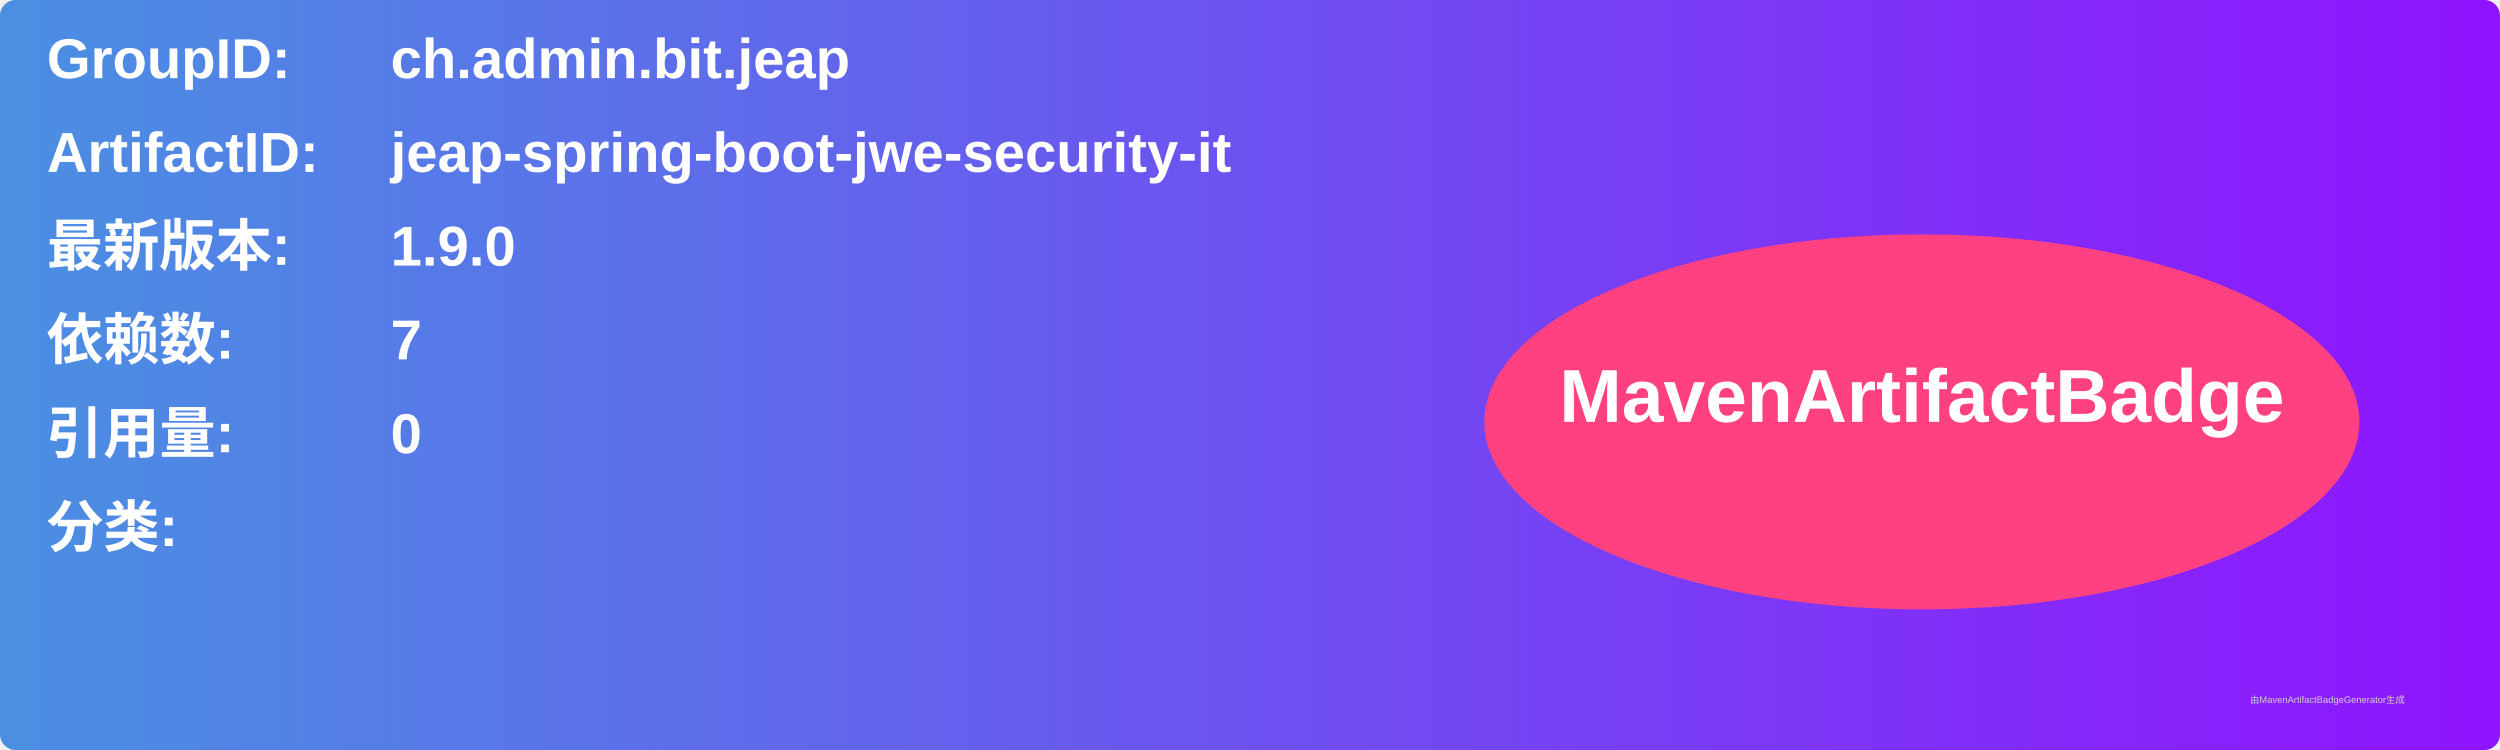
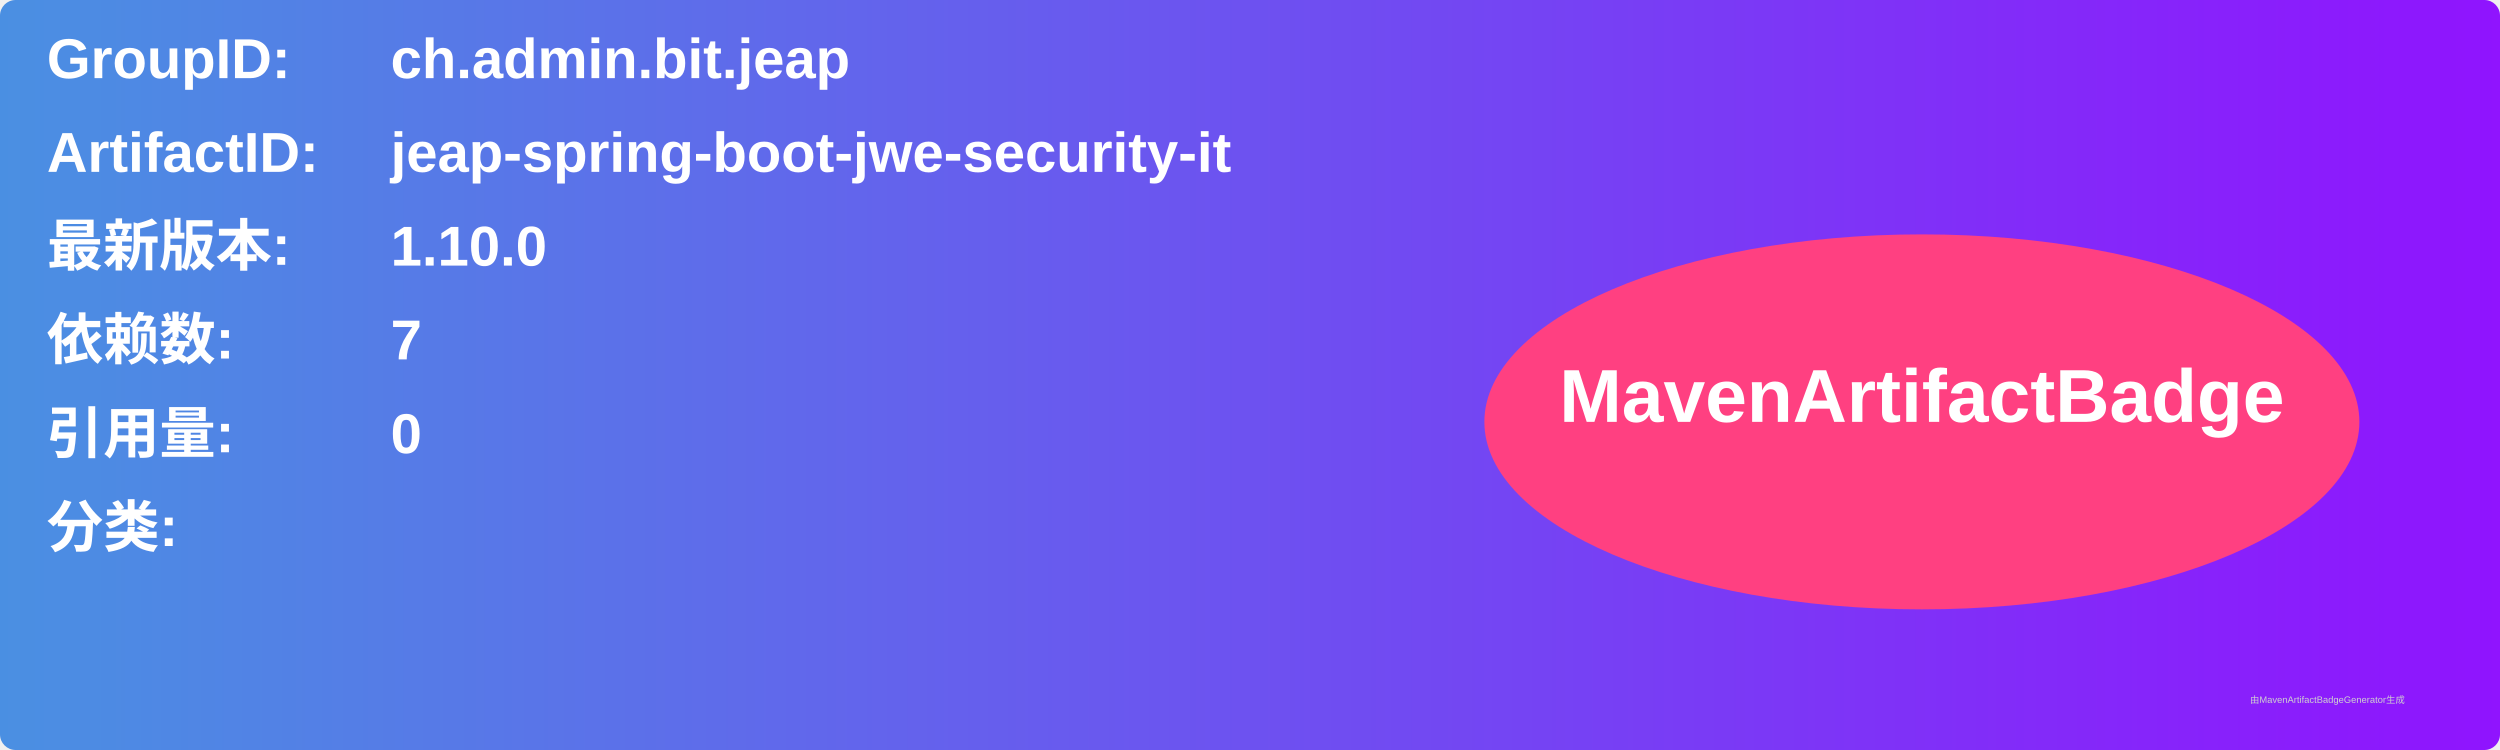
<svg xmlns="http://www.w3.org/2000/svg" width="800" height="240" viewBox="0 0 800 240">
  <linearGradient id="grad" x1="0%" y1="0%" x2="100%" y2="0%">
    <stop offset="0%" stop-color="#4a90e2" />
    <stop offset="100%" stop-color="#9013fe" />
  </linearGradient>
  <rect width="100%" height="100%" rx="5" ry="5" fill="url(#grad)" />
  <g transform="translate(15, 15)">
    <text x="0" y="10" font-family="Arial" font-size="18" fill="white" font-weight="bold" width="260">GroupID:</text>
    <text x="110" y="10" font-family="Arial" font-size="18" fill="white" font-weight="bold" width="460">ch.admin.bit.jeap</text>
    <text x="0" y="40" font-family="Arial" font-size="18" fill="white" font-weight="bold" width="260">ArtifactID:</text>
    <text x="110" y="40" font-family="Arial" font-size="18" fill="white" font-weight="bold" width="460">jeap-spring-boot-jwe-security-it</text>
    <text x="0" y="70" font-family="Arial" font-size="18" fill="white" font-weight="bold">最新版本:</text>
    <text x="110" y="70" font-family="Arial" font-size="18" fill="white" font-weight="bold">
-       <tspan font-weight="bold">1.9.0</tspan>
+       <tspan font-weight="bold">1.10.0</tspan>
    </text>
    <text x="0" y="100" font-family="Arial" font-size="18" fill="white" font-weight="bold">依赖数: </text>
    <text x="110" y="100" font-family="Arial" font-size="18" fill="white">
      <tspan font-weight="bold">7</tspan>
    </text>
    <text x="0" y="130" font-family="Arial" font-size="18" fill="white" font-weight="bold">引用量: </text>
    <text x="110" y="130" font-family="Arial" font-size="18" fill="white">
      <tspan font-weight="bold">0</tspan>
    </text>
    <text x="0" y="160" font-family="Arial" font-size="18" fill="white" font-weight="bold">分类:</text>
    <text x="10" y="190" font-family="Arial" font-size="10" fill="white">
      <tspan font-weight="bold" />
    </text>
    <ellipse cx="600" cy="120" rx="140" ry="60" fill="#ff4081" />
    <text x="600" y="120" text-anchor="middle" font-family="Arial" font-size="24" fill="white" font-weight="bold">MavenArtifactBadge</text>
  </g>
  <text x="720" y="225" font-family="Arial" font-size="3" fill="#d0d0d0">由MavenArtifactBadgeGenerator生成</text>
</svg>
